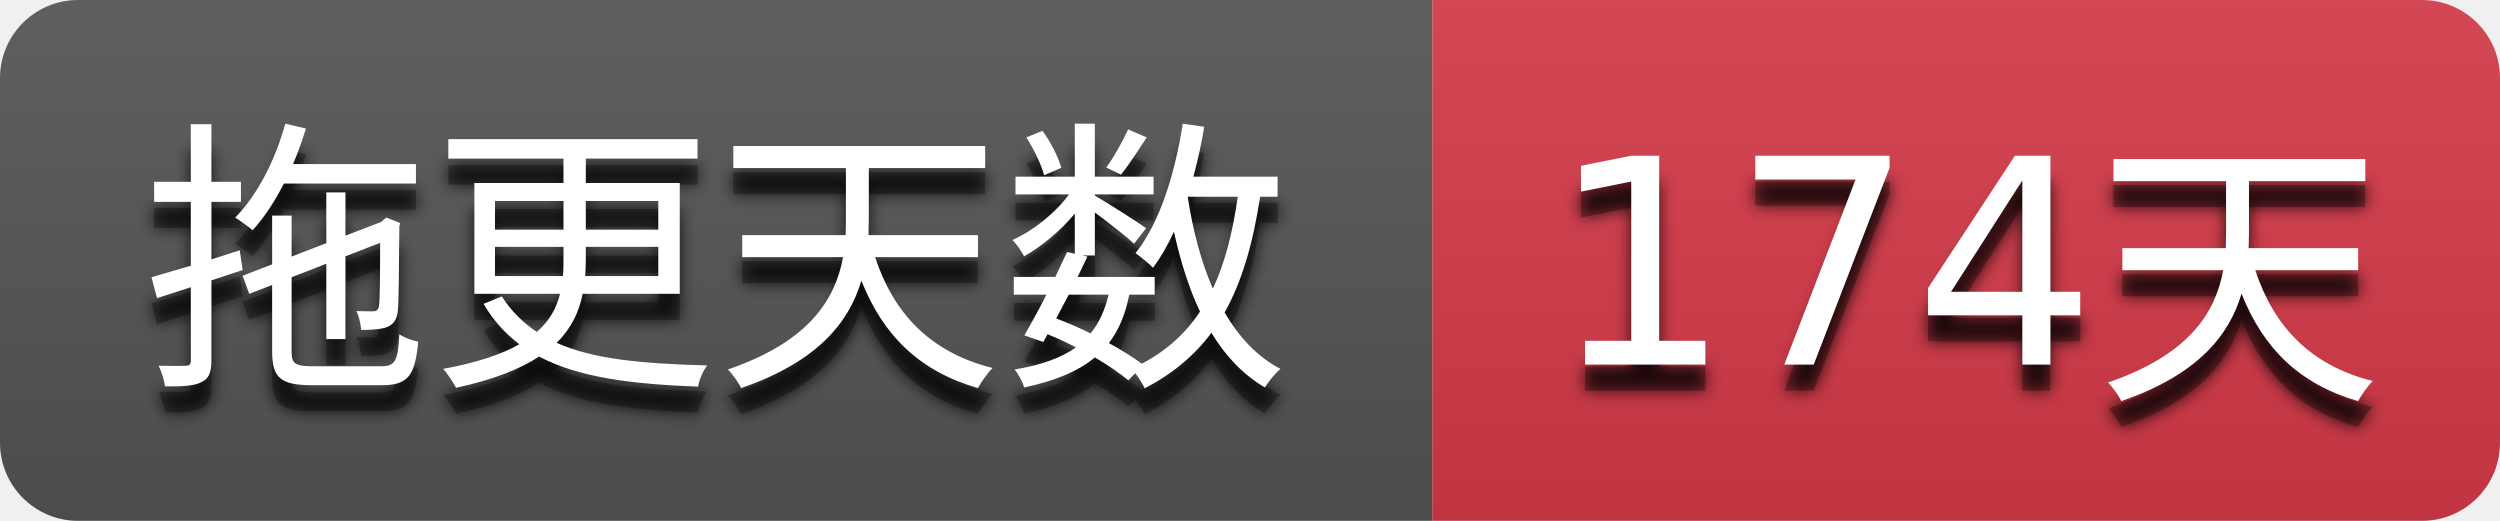
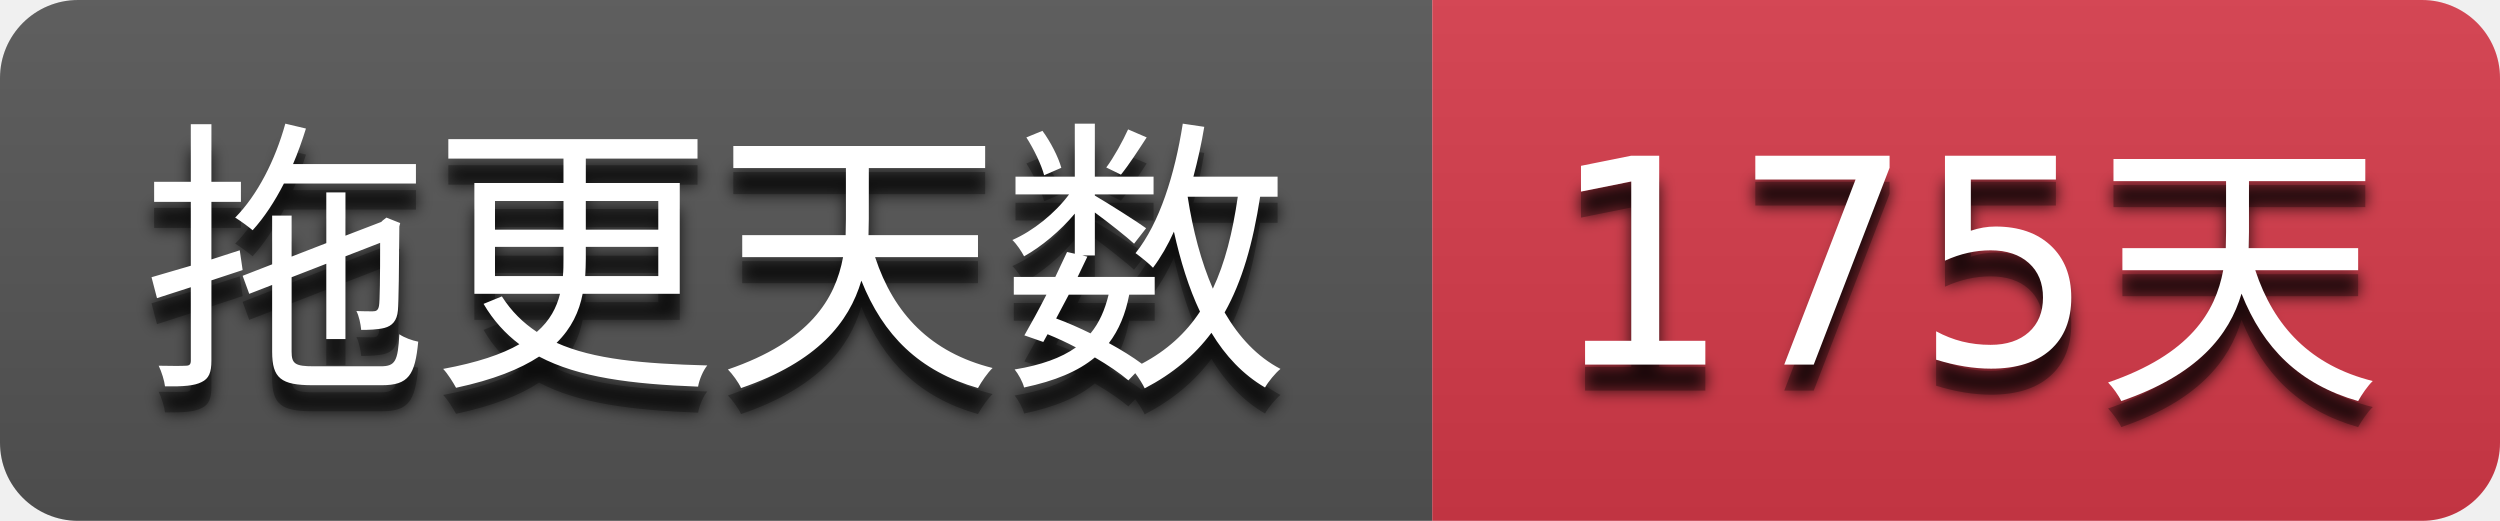
- <svg xmlns="http://www.w3.org/2000/svg" width="96" height="20" role="img" aria-label="拖更天数: 174天">
+ <svg xmlns="http://www.w3.org/2000/svg" width="96" height="20" role="img" aria-label="拖更天数: 175天">
  <filter id="blur">
    <feGaussianBlur stdDeviation="3" />
  </filter>
  <linearGradient id="s" x2="0" y2="100%">
    <stop offset="0" stop-color="#bbb" stop-opacity=".1" />
    <stop offset="1" stop-opacity=".1" />
  </linearGradient>
  <clipPath id="r">
    <rect width="96" height="20" rx="3" />
  </clipPath>
  <g clip-path="url(#r)">
    <rect width="55" height="20" fill="#555555" />
    <rect x="55" width="41" height="20" fill="#d73a4a" />
    <rect width="96" height="20" fill="url(#s)" />
  </g>
  <g fill="#ffffff" text-anchor="middle" font-family="Verdana,Geneva,DejaVu Sans,sans-serif" text-rendering="geometricPrecision" font-size="110">
    <g transform="scale(0.1)">
      <g aria-hidden="true" fill="#010101">
        <text x="275.0" y="150" fill-opacity=".8" filter="url(#blur)" textLength="450.0">拖更天数</text>
        <text x="275.0" y="150" fill-opacity=".3" textLength="450.0">拖更天数</text>
      </g>
      <text x="275.0" y="140" textLength="450.0">拖更天数</text>
    </g>
    <g transform="scale(0.1)">
      <g aria-hidden="true" fill="#010101">
-         <text x="755.0" y="150" fill-opacity=".8" filter="url(#blur)" textLength="310.0">174天</text>
-         <text x="755.0" y="150" fill-opacity=".3" textLength="310.0">174天</text>
+         <text x="755.0" y="150" fill-opacity=".8" filter="url(#blur)" textLength="310.0">175天</text>
+         <text x="755.0" y="150" fill-opacity=".3" textLength="310.0">175天</text>
      </g>
-       <text x="755.0" y="140" textLength="310.0">174天</text>
+       <text x="755.0" y="140" textLength="310.0">175天</text>
    </g>
  </g>
</svg>
